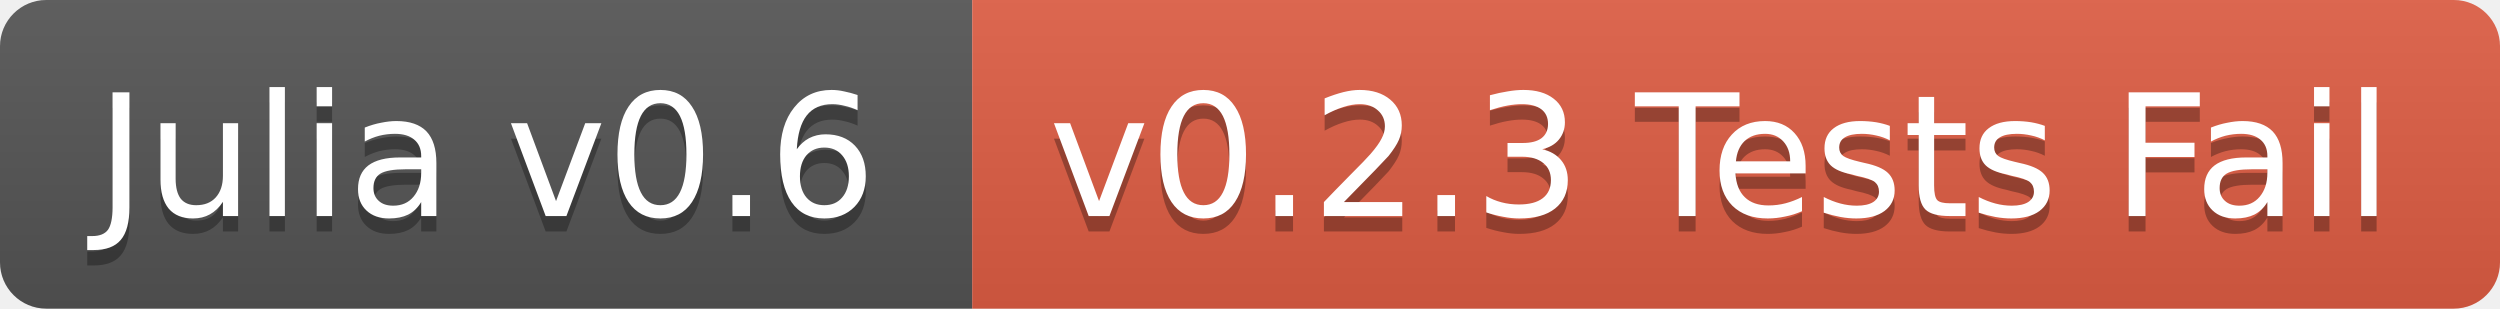
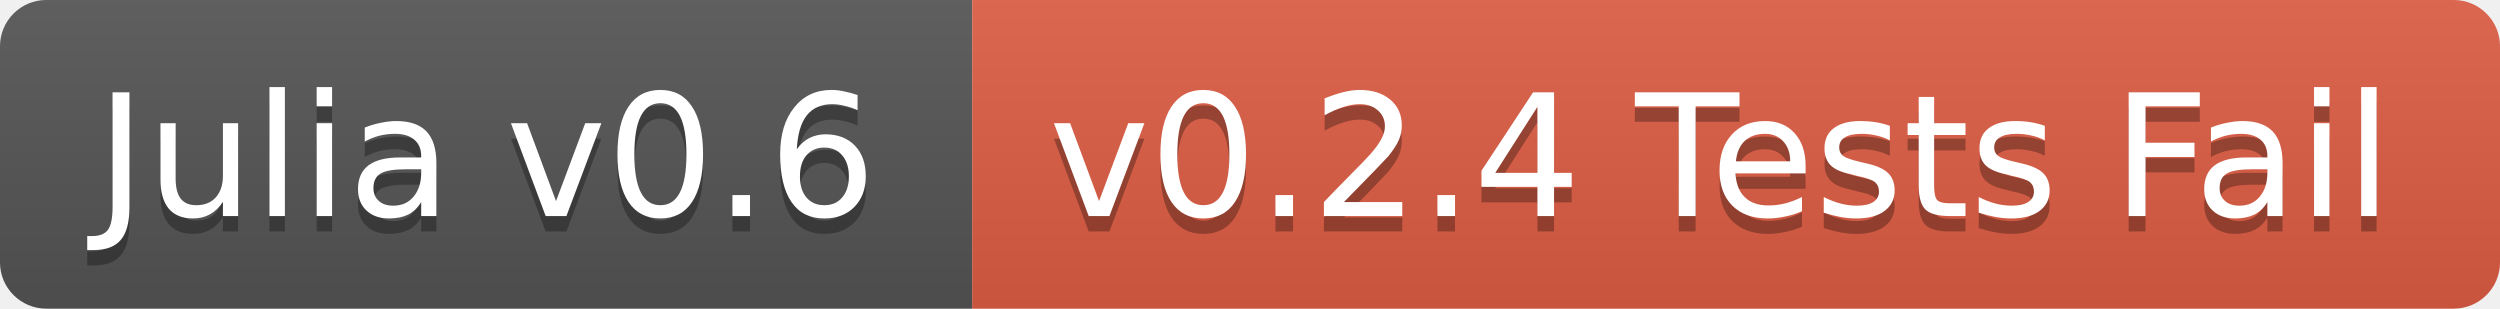
<svg xmlns="http://www.w3.org/2000/svg" width="162" height="20">
  <linearGradient id="b" x2="0" y2="100%">
    <stop offset="0" stop-color="#bbb" stop-opacity=".1" />
    <stop offset="1" stop-opacity=".1" />
  </linearGradient>
  <clipPath id="a">
    <rect width="162" height="20" rx="3" fill="#fff" />
  </clipPath>
  <g clip-path="url(#a)">
    <path fill="#555" d="M0 0h63v20H0z" />
    <path fill="#e05d44" d="M63 0h99v20H63z" />
    <path fill="url(#b)" d="M0 0h162v20H0z" />
  </g>
  <g fill="#fff" text-anchor="middle" font-family="DejaVu Sans,Verdana,Geneva,sans-serif" font-size="11">
    <text x="31.5" y="15" fill="#010101" fill-opacity=".3">Julia v0.6</text>
    <text x="31.5" y="14">Julia v0.6</text>
-     <text x="111.5" y="15" fill="#010101" fill-opacity=".3">v0.2.3 Tests Fail</text>
-     <text x="111.5" y="14">v0.2.3 Tests Fail</text>
+     <text x="111.5" y="15" fill="#010101" fill-opacity=".3">v0.2.4 Tests Fail</text>
+     <text x="111.5" y="14">v0.2.4 Tests Fail</text>
  </g>
</svg>
